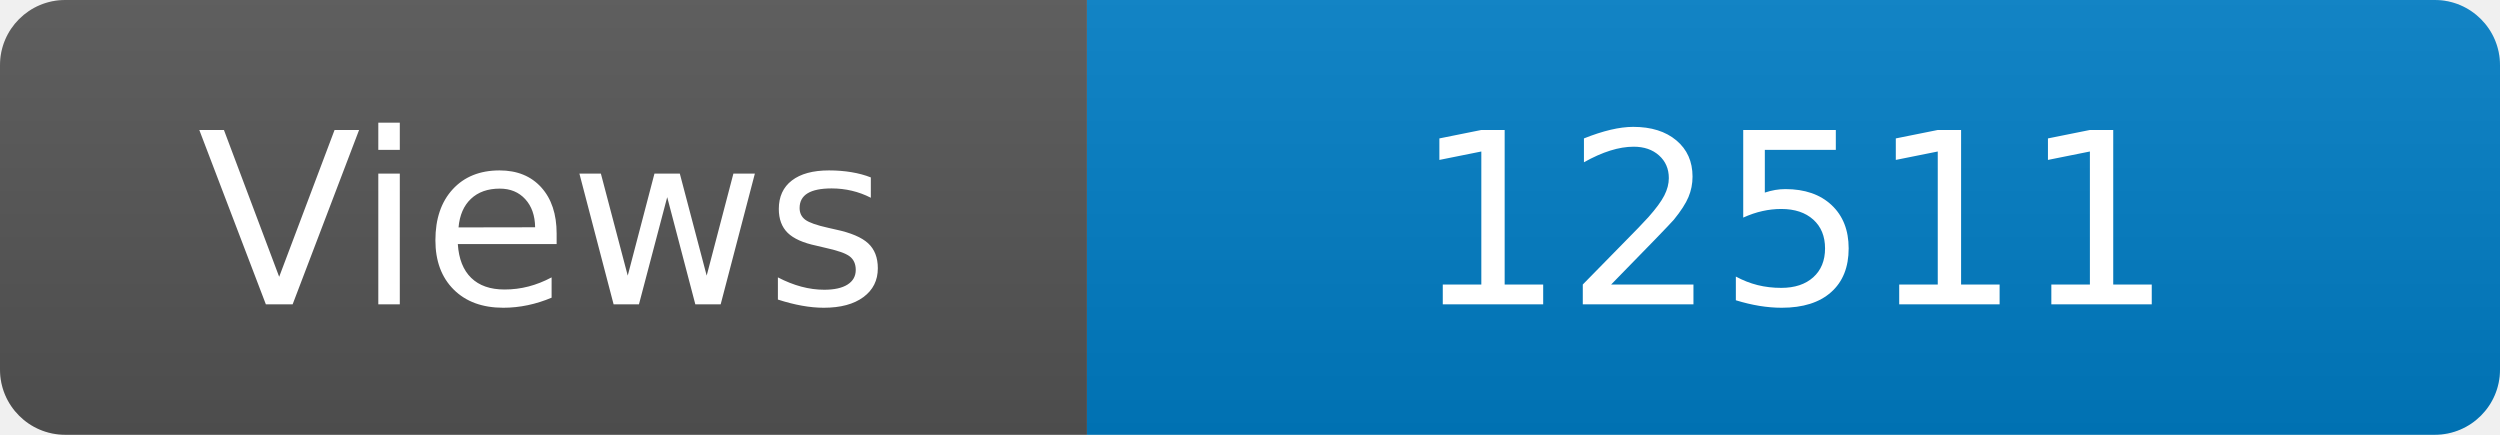
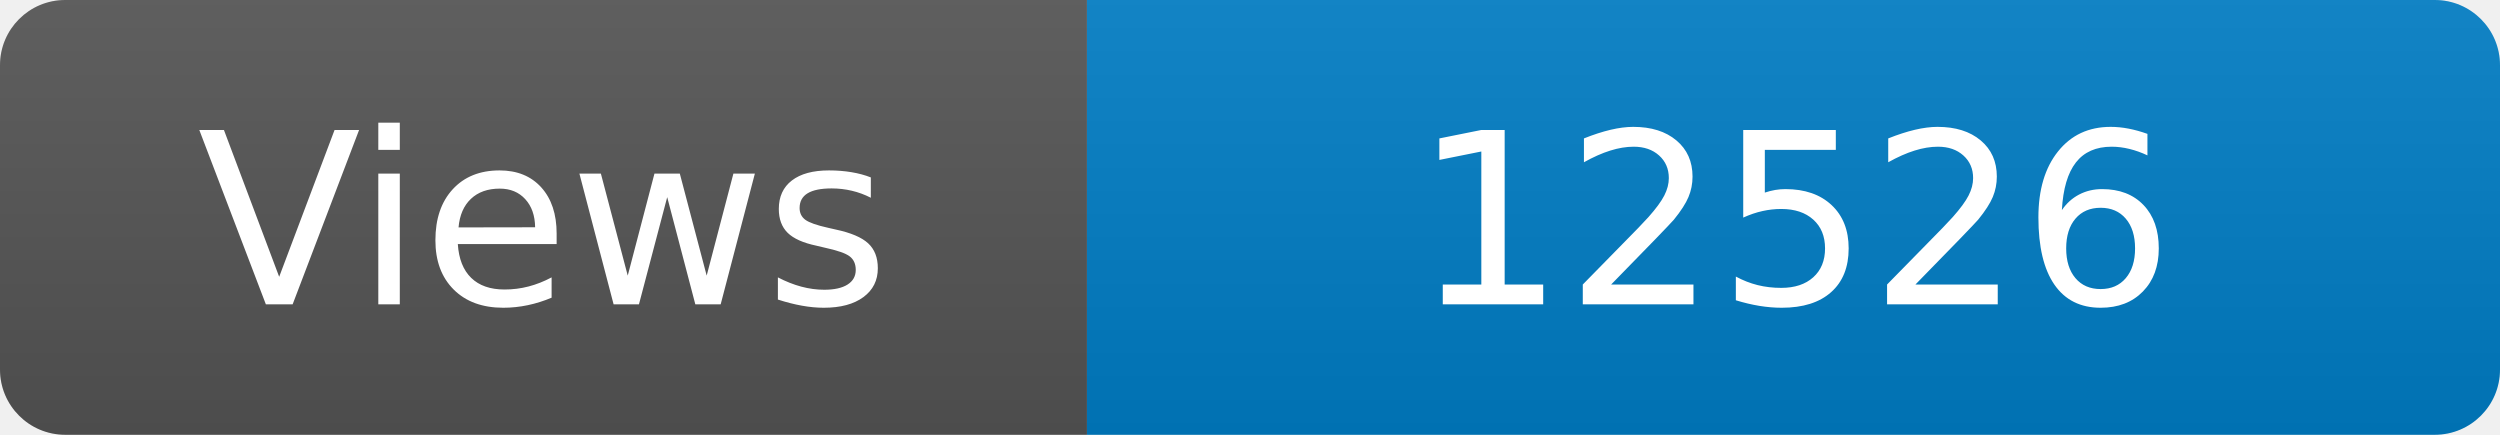
<svg xmlns="http://www.w3.org/2000/svg" width="115" height="20" role="img" aria-label="Maintained?: yes">
  <linearGradient id="s" x2="0" y2="100%">
    <stop offset="0" stop-color="#bbb" stop-opacity=".1" />
    <stop offset="1" stop-opacity=".1" />
  </linearGradient>
  <clipPath id="r">
    <rect width="115" height="20" rx="3" fill="#fff" />
  </clipPath>
  <g clip-path="url(#r)">
    <rect width="50" height="20" fill="#555" />
    <rect x="50" width="160" height="20" fill="#007ec6" />
    <rect width="115" height="20" fill="url(#s)" />
  </g>
  <g fill="#fff" text-anchor="middle" font-family="Verdana,Geneva,DejaVu Sans,sans-serif" font-size="110">
    <text x="250" y="140" transform="scale(.1)" fill="#fff">Views</text>
-     <text x="825" y="140" transform="scale(.1)" fill="#fff">12511</text>
+     <text x="825" y="140" transform="scale(.1)" fill="#fff">12526</text>
  </g>
</svg>
